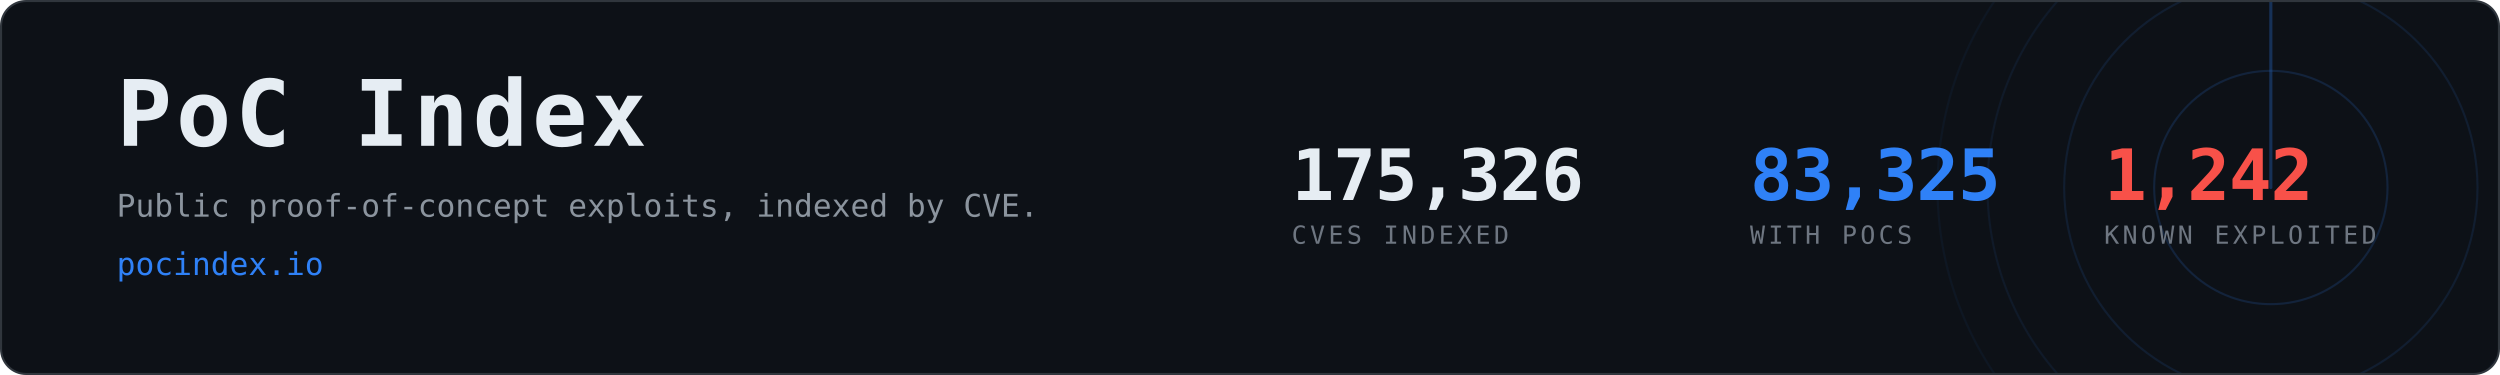
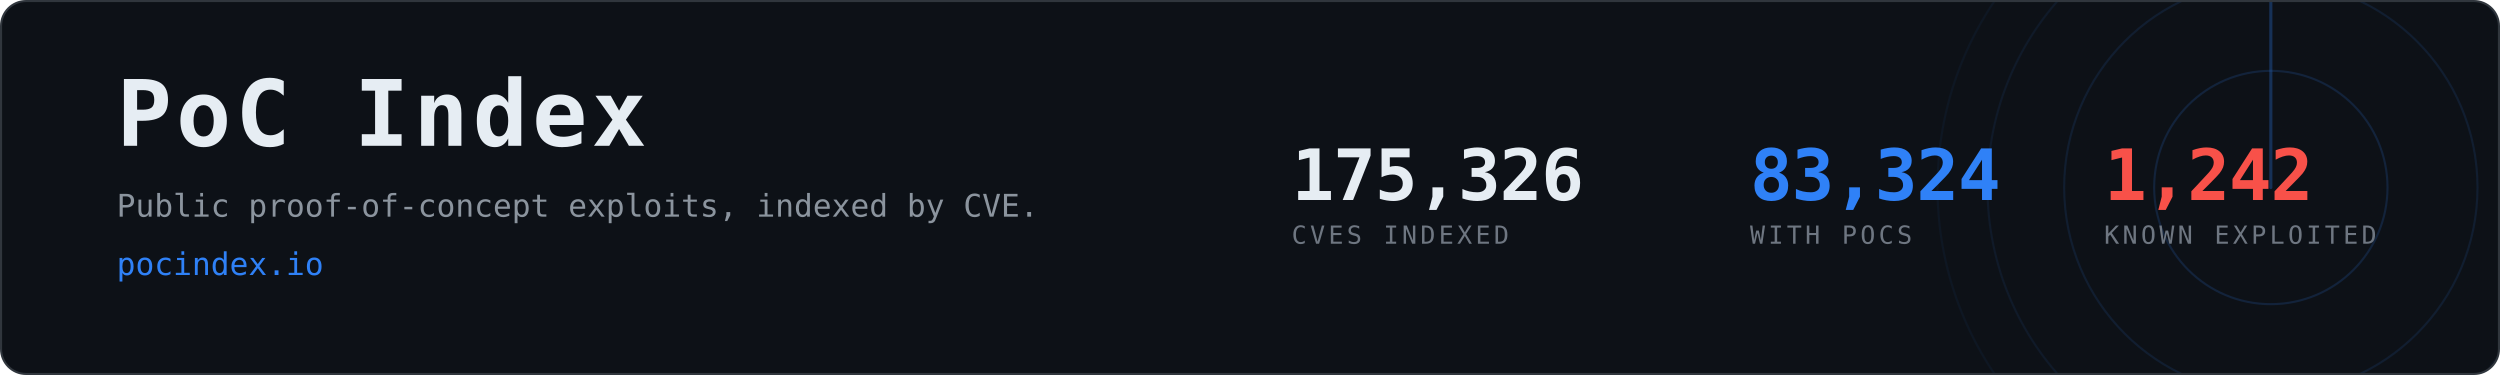
- <svg xmlns="http://www.w3.org/2000/svg" width="1200" height="180" viewBox="0 0 1200 180" role="img" aria-label="PoC Index, 83,325 CVEs with public proof-of-concept exploits">
+ <svg xmlns="http://www.w3.org/2000/svg" width="1200" height="180" viewBox="0 0 1200 180" role="img" aria-label="PoC Index, 83,324 CVEs with public proof-of-concept exploits">
  <clipPath id="card">
    <rect x="1" y="1" width="1198" height="178" rx="12" />
  </clipPath>
  <rect x="0.5" y="0.5" width="1199" height="179" rx="12" fill="#0d1117" stroke="#30363d" />
  <g clip-path="url(#card)" opacity="0.6">
    <g>
      <circle cx="1090" cy="90" r="56.0" fill="none" stroke="#2f81f7" stroke-width="1" opacity="0.270" />
      <circle cx="1090" cy="90" r="99.2" fill="none" stroke="#2f81f7" stroke-width="1" opacity="0.195" />
      <circle cx="1090" cy="90" r="136.0" fill="none" stroke="#2f81f7" stroke-width="1" opacity="0.135" />
      <circle cx="1090" cy="90" r="160.0" fill="none" stroke="#2f81f7" stroke-width="1" opacity="0.090" />
      <line x1="1090" y1="90" x2="1090" y2="-70.0" stroke="#2f81f7" stroke-width="1.5" stroke-linecap="round" opacity="0.480">
        <animateTransform attributeName="transform" type="rotate" from="0 1090 90" to="360 1090 90" dur="8s" repeatCount="indefinite" />
      </line>
    </g>
  </g>
  <text x="56" y="70" font-family="ui-monospace,SFMono-Regular,Menlo,Consolas,monospace" font-size="44" font-weight="700" fill="#e6edf3" letter-spacing="2">PoC Index</text>
  <text x="56" y="104" font-family="ui-monospace,SFMono-Regular,Menlo,Consolas,monospace" font-size="15" fill="#8b949e">
    Public proof-of-concept exploits, indexed by CVE.</text>
  <text x="56" y="132" font-family="ui-monospace,SFMono-Regular,Menlo,Consolas,monospace" font-size="15" fill="#2f81f7">pocindex.io</text>
  <text x="620" y="96" font-family="ui-monospace,SFMono-Regular,Menlo,Consolas,monospace" font-size="34" font-weight="700" fill="#e6edf3" letter-spacing="-0.5">175,326</text>
  <text x="620" y="117" font-family="ui-monospace,SFMono-Regular,Menlo,Consolas,monospace" font-size="12" fill="#6e7681" letter-spacing="1.6">CVES INDEXED</text>
-   <text x="840" y="96" font-family="ui-monospace,SFMono-Regular,Menlo,Consolas,monospace" font-size="34" font-weight="700" fill="#2f81f7" letter-spacing="-0.5">83,325</text>
+   <text x="840" y="96" font-family="ui-monospace,SFMono-Regular,Menlo,Consolas,monospace" font-size="34" font-weight="700" fill="#2f81f7" letter-spacing="-0.5">83,324</text>
  <text x="840" y="117" font-family="ui-monospace,SFMono-Regular,Menlo,Consolas,monospace" font-size="12" fill="#6e7681" letter-spacing="1.6">WITH POCS</text>
  <text x="1010" y="96" font-family="ui-monospace,SFMono-Regular,Menlo,Consolas,monospace" font-size="34" font-weight="700" fill="#f85149" letter-spacing="-0.5">1,242</text>
  <text x="1010" y="117" font-family="ui-monospace,SFMono-Regular,Menlo,Consolas,monospace" font-size="12" fill="#6e7681" letter-spacing="1.6">KNOWN EXPLOITED</text>
</svg>
